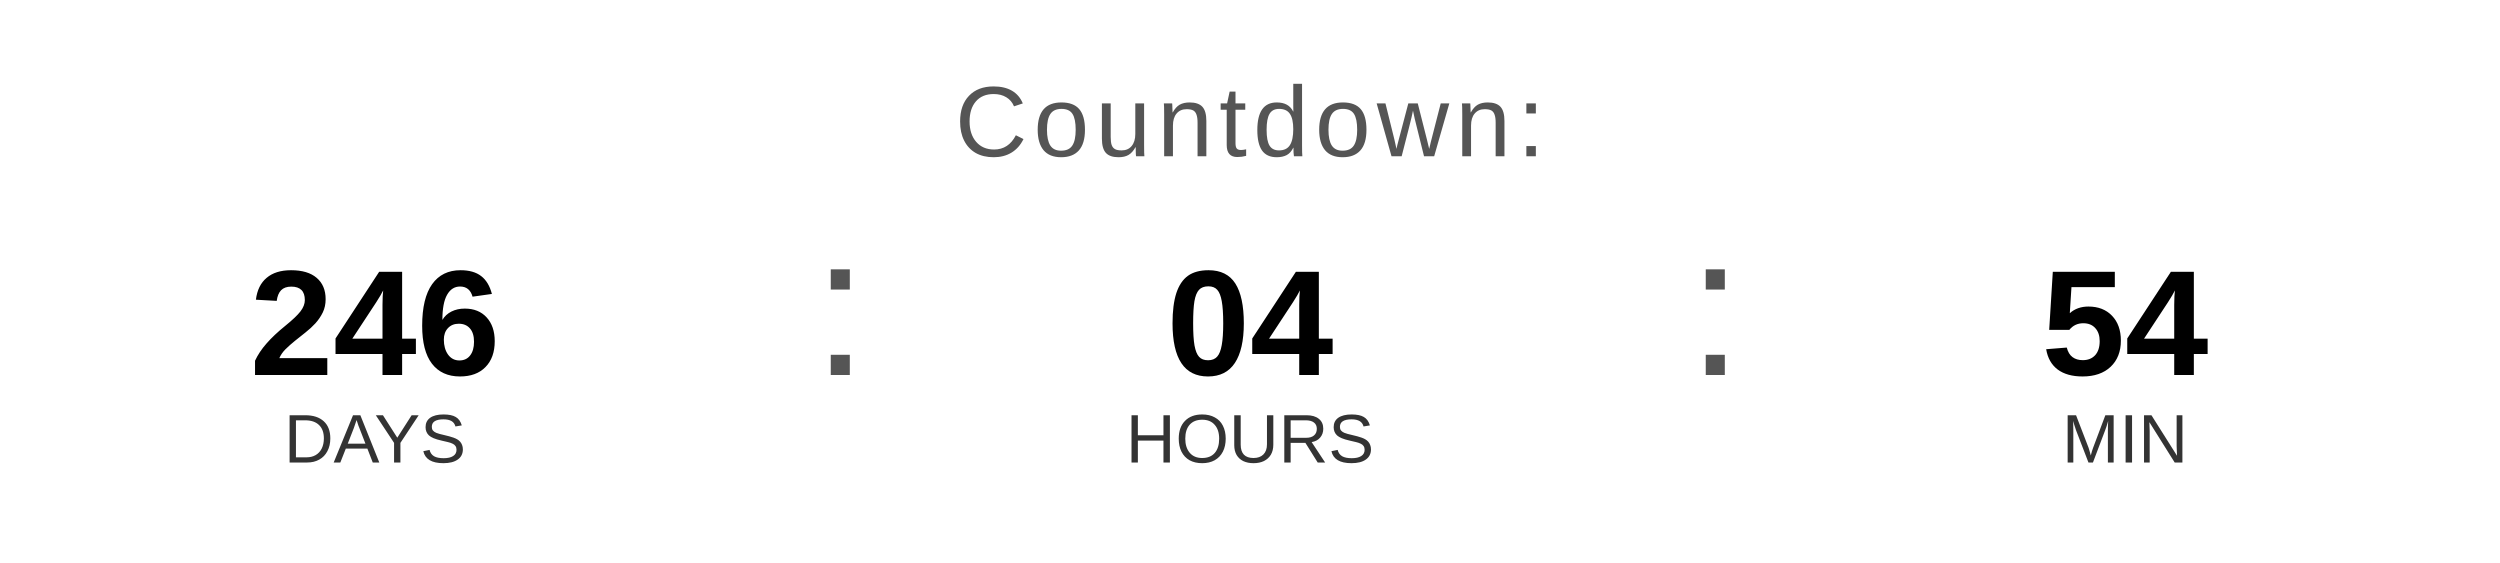
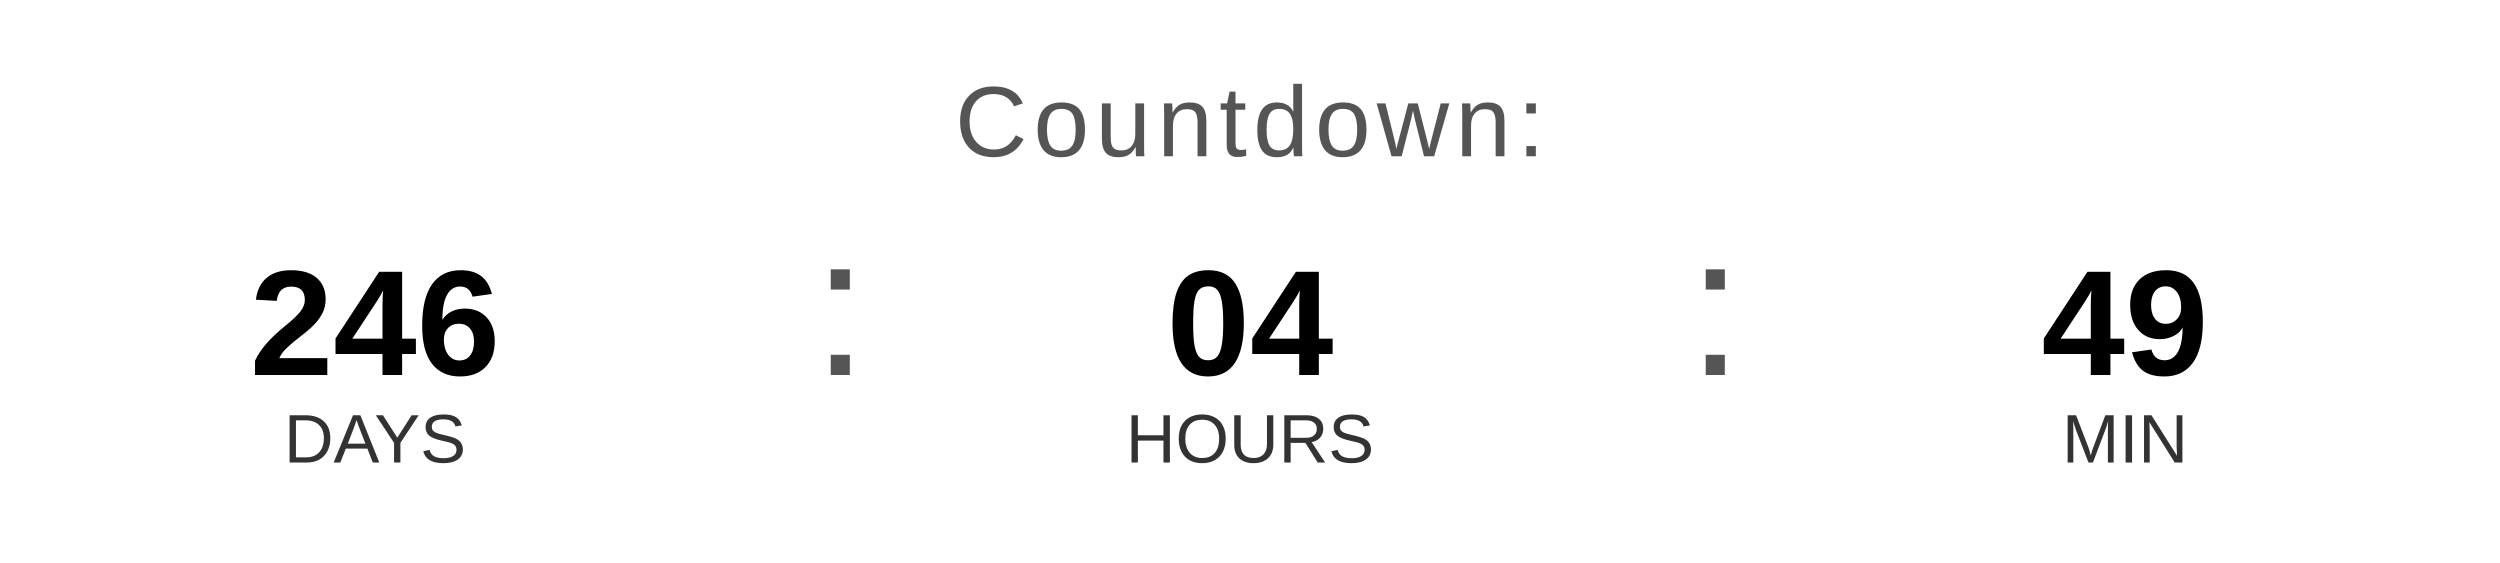
<svg xmlns="http://www.w3.org/2000/svg" width="400" height="90" viewBox="0 0 400 90">
  <text x="200" y="25" font-family="Arial, Helvetica, sans-serif" font-size="16" fill="#555555" text-anchor="middle" letter-spacing="1">
    Countdown:
  </text>
  <text x="60" y="60" font-family="Arial, Helvetica, sans-serif" font-size="24" font-weight="bold" fill="#000000" text-anchor="middle">246</text>
  <text x="60" y="74" font-family="Arial, Helvetica, sans-serif" font-size="11" fill="#333333" text-anchor="middle">DAYS</text>
  <text x="130" y="60" font-family="Arial, sans-serif" font-size="32" fill="#555555">:</text>
  <text x="200" y="60" font-family="Arial, Helvetica, sans-serif" font-size="24" font-weight="bold" fill="#000000" text-anchor="middle">04</text>
  <text x="200" y="74" font-family="Arial, Helvetica, sans-serif" font-size="11" fill="#333333" text-anchor="middle">HOURS</text>
  <text x="270" y="60" font-family="Arial, sans-serif" font-size="32" fill="#555555">:</text>
-   <text x="340" y="60" font-family="Arial, Helvetica, sans-serif" font-size="24" font-weight="bold" fill="#000000" text-anchor="middle">54</text>
+   <text x="340" y="60" font-family="Arial, Helvetica, sans-serif" font-size="24" font-weight="bold" fill="#000000" text-anchor="middle">49</text>
  <text x="340" y="74" font-family="Arial, Helvetica, sans-serif" font-size="11" fill="#333333" text-anchor="middle">MIN</text>
</svg>
